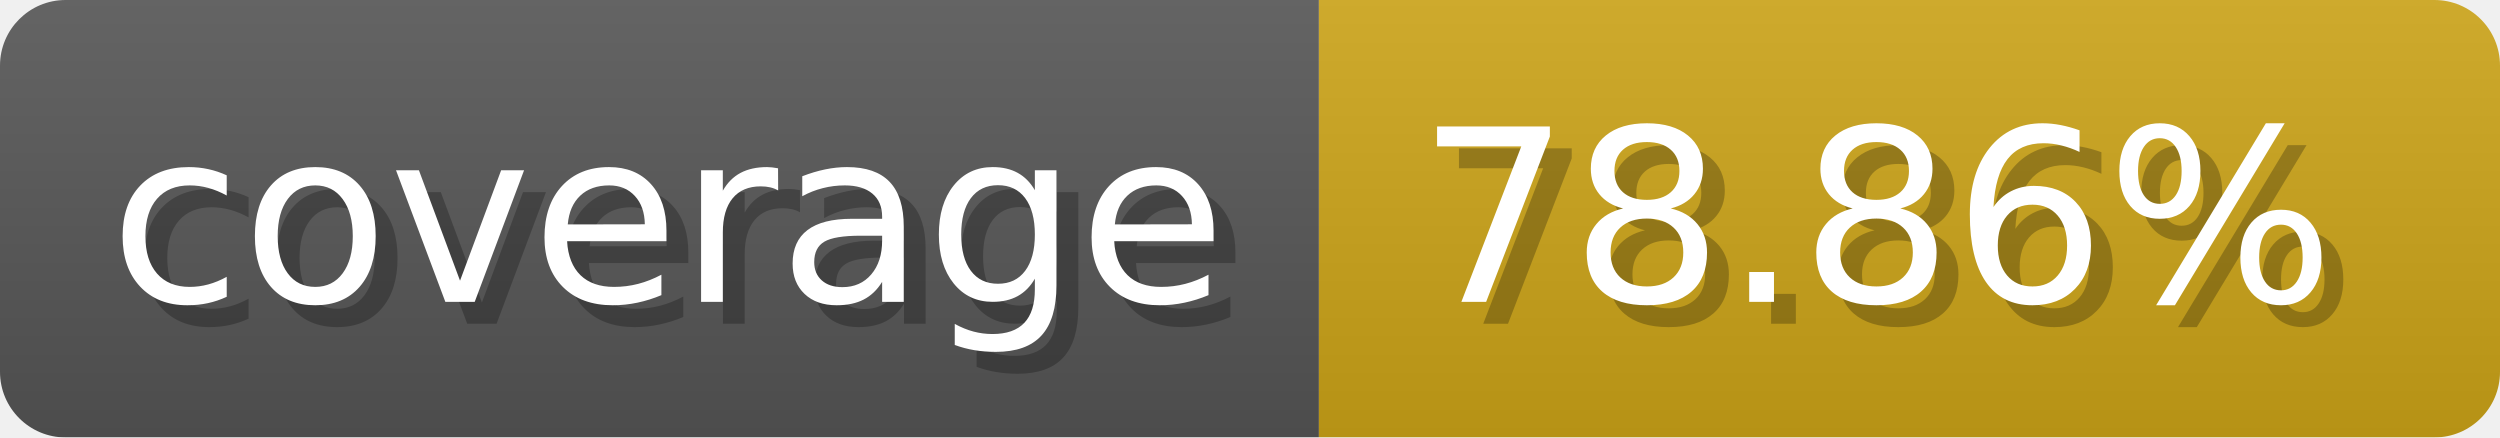
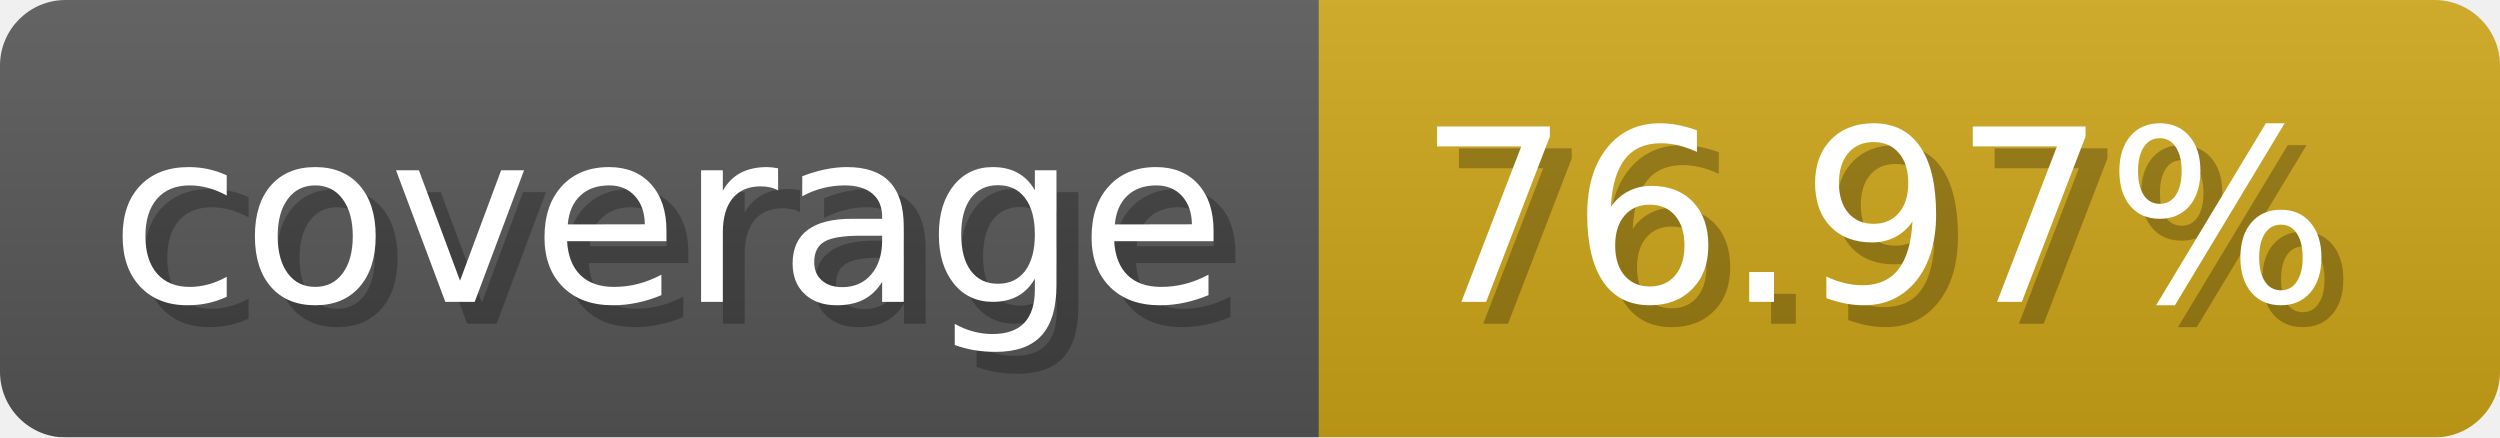
- <svg xmlns="http://www.w3.org/2000/svg" width="114.3" height="20" viewBox="0 0 1143 200" role="img" aria-label="coverage: 78.86%">
-   <linearGradient id="ZEpql" x2="0" y2="100%">
+ <svg xmlns="http://www.w3.org/2000/svg" width="114.3" height="20" viewBox="0 0 1143 200" role="img" aria-label="coverage: 76.97%">
+   <linearGradient id="VuyWB" x2="0" y2="100%">
    <stop offset="0" stop-opacity=".1" stop-color="#EEE" />
    <stop offset="1" stop-opacity=".1" />
  </linearGradient>
-   <mask id="zSgoo">
+   <mask id="sjlMQ">
    <rect width="1143" height="200" rx="30" fill="#FFF" />
  </mask>
-   <g mask="url(#zSgoo)">
+   <g mask="url(#sjlMQ)">
    <rect width="603" height="200" fill="#555" />
    <rect width="540" height="200" fill="#cba317" x="603" />
-     <rect width="1143" height="200" fill="url(#ZEpql)" />
+     <rect width="1143" height="200" fill="url(#VuyWB)" />
  </g>
  <g aria-hidden="true" fill="#fff" text-anchor="start" font-family="Verdana,DejaVu Sans,sans-serif" font-size="110">
    <text x="60" y="148" textLength="503" fill="#000" opacity="0.25">coverage</text>
    <text x="50" y="138" textLength="503">coverage</text>
-     <text x="658" y="148" textLength="440" fill="#000" opacity="0.25">78.86%</text>
-     <text x="648" y="138" textLength="440">78.86%</text>
+     <text x="658" y="148" textLength="440" fill="#000" opacity="0.25">76.97%</text>
+     <text x="648" y="138" textLength="440">76.97%</text>
  </g>
</svg>
